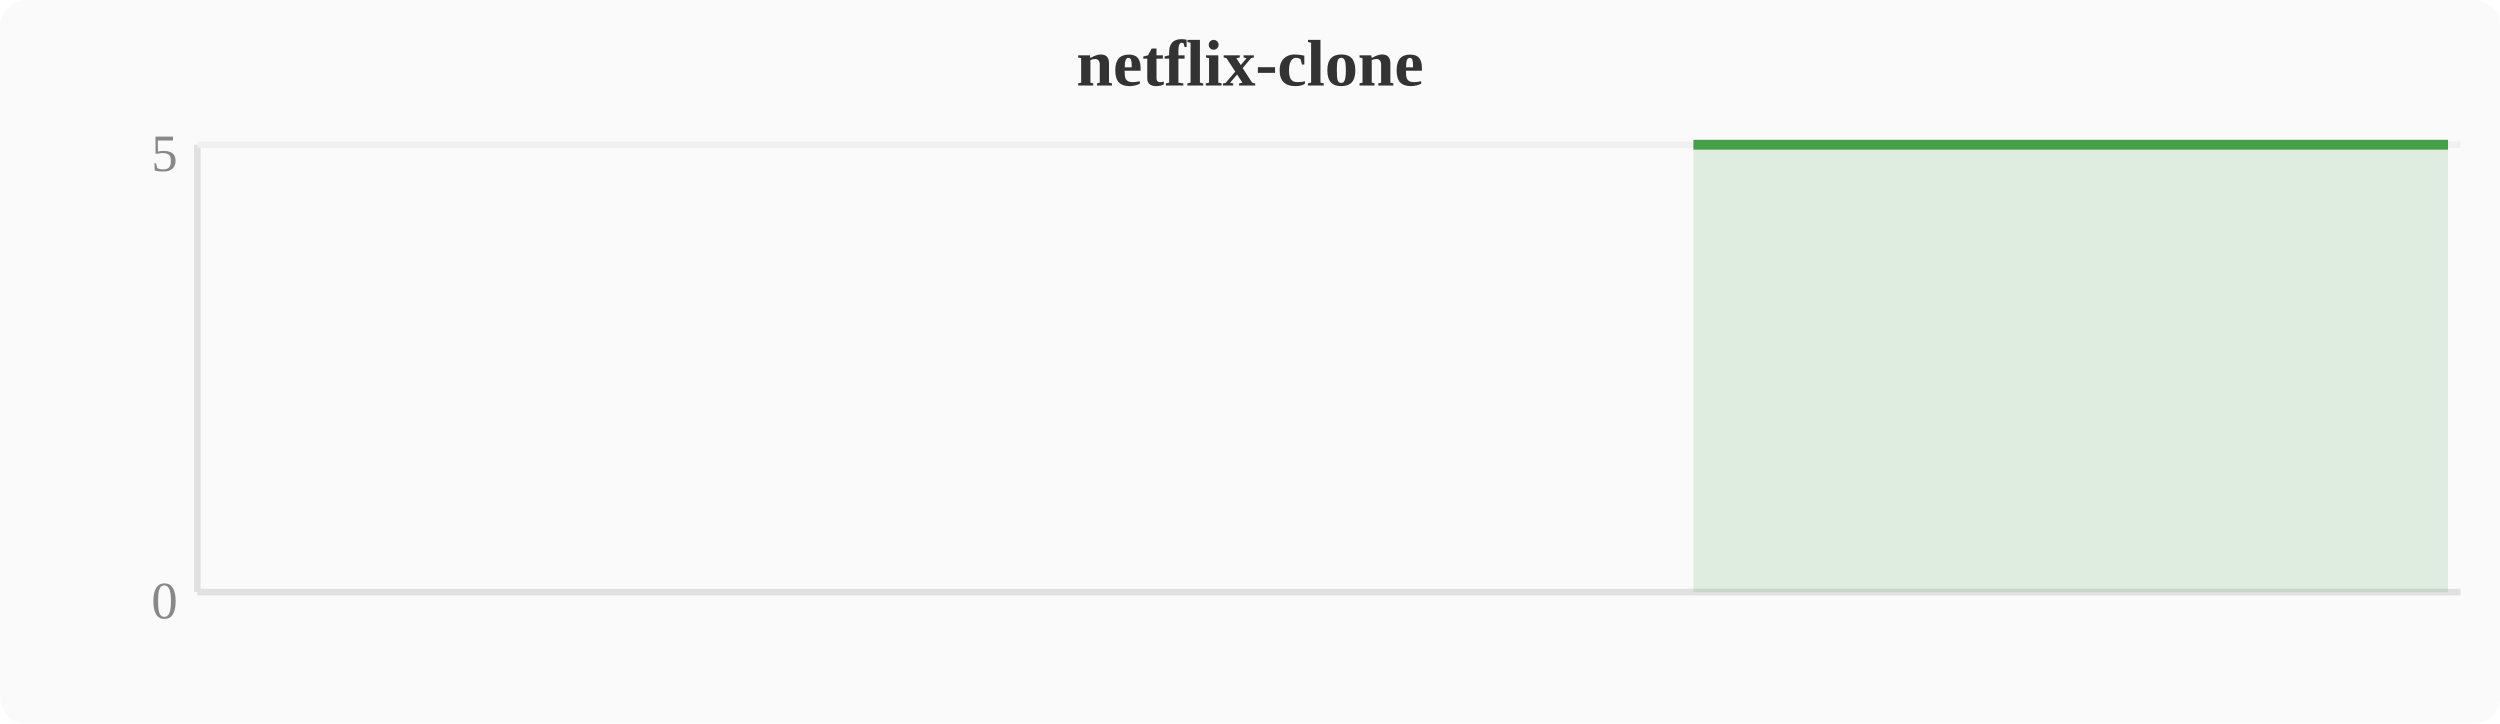
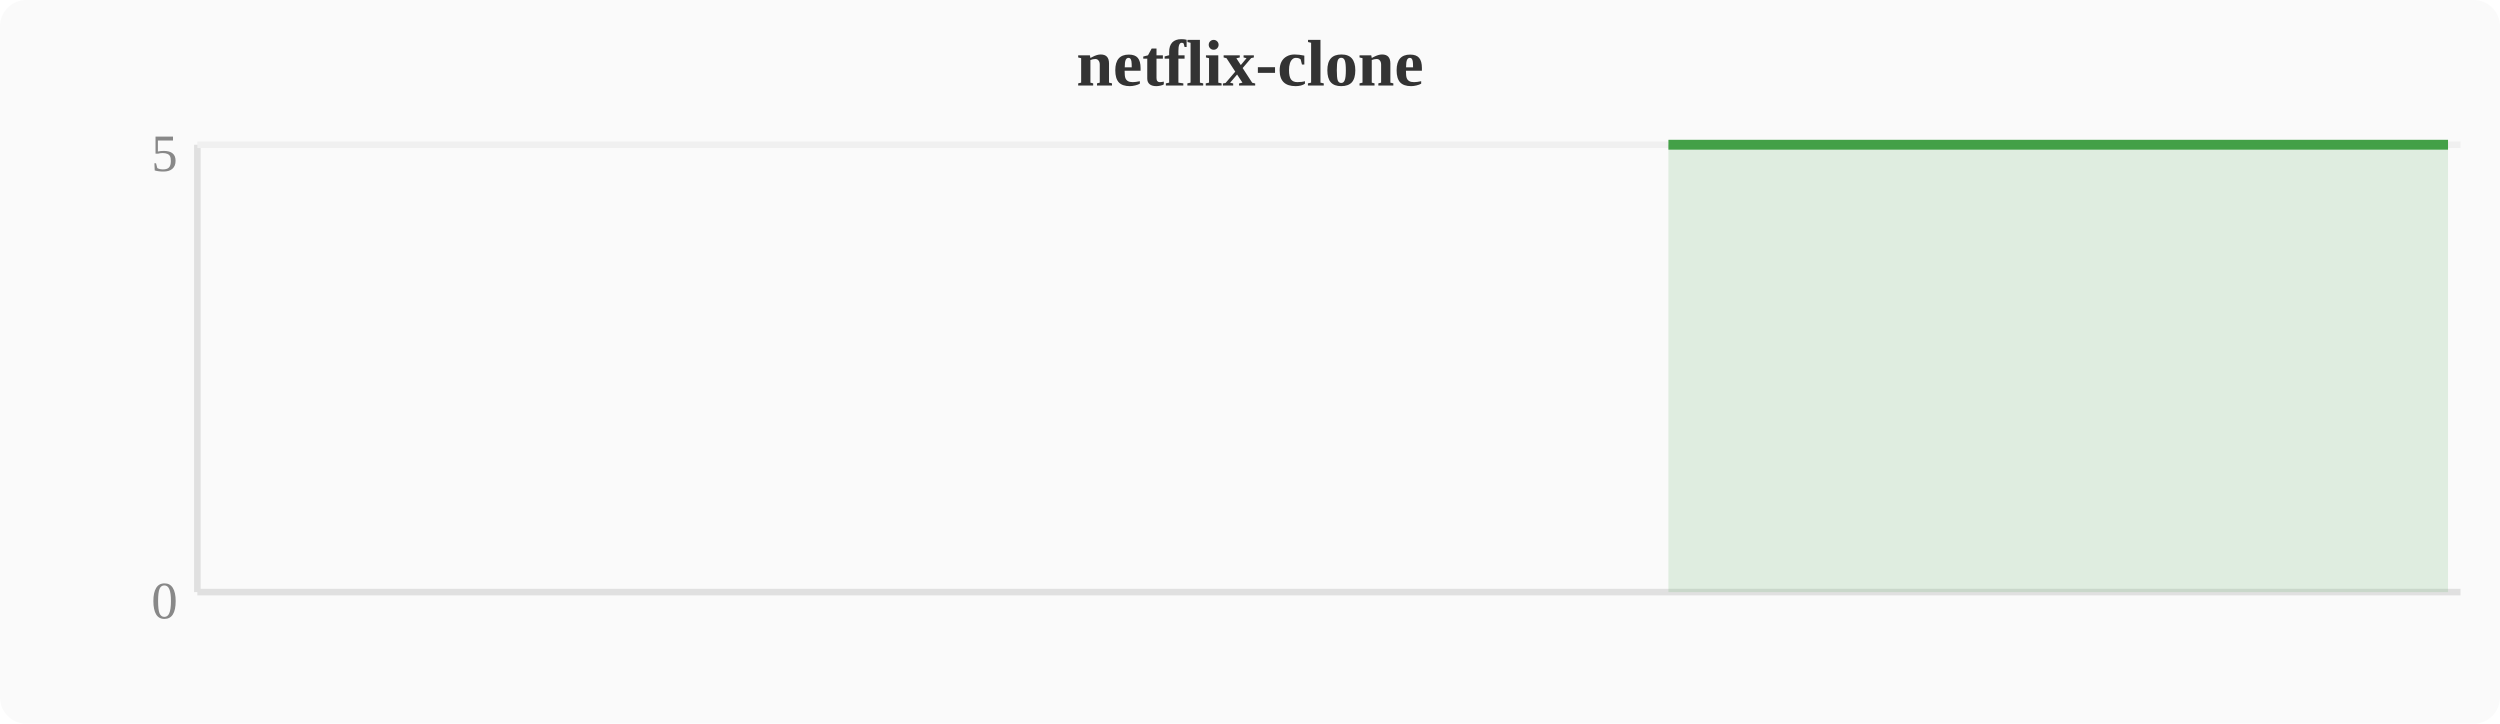
<svg xmlns="http://www.w3.org/2000/svg" width="380" height="110" viewBox="0 0 380 110">
  <rect width="380" height="110" fill="#fafafa" rx="4" />
  <text x="190" y="13" text-anchor="middle" font-size="10" font-weight="bold" fill="#333">netflix-clone</text>
  <line x1="30" y1="22" x2="30" y2="90" stroke="#e0e0e0" stroke-width="1" />
  <line x1="30" y1="90" x2="374" y2="90" stroke="#e0e0e0" stroke-width="1" />
  <line x1="30" y1="22" x2="374" y2="22" stroke="#f0f0f0" stroke-width="1" />
  <text x="27" y="94" text-anchor="end" font-size="8" fill="#888">0</text>
  <text x="27" y="26" text-anchor="end" font-size="8" fill="#888">5</text>
-   <polygon points="257.4,22.0 261.2,22.0 265.1,22.0 268.9,22.0 272.7,22.0 276.5,22.0 280.4,22.0 284.2,22.0 288.0,22.0 291.8,22.0 295.6,22.0 299.5,22.0 303.3,22.0 307.1,22.0 310.9,22.0 314.8,22.0 318.6,22.0 322.4,22.0 326.2,22.0 330.0,22.0 333.9,22.0 337.7,22.0 341.5,22.0 345.3,22.0 349.2,22.0 353.0,22.0 356.8,22.0 360.6,22.0 364.4,22.0 368.3,22.0 372.1,22.0 372.1,90 257.4,90" fill="#43a047" opacity="0.15" />
-   <polyline points="257.4,22.0 261.2,22.0 265.1,22.0 268.9,22.0 272.7,22.0 276.5,22.0 280.4,22.0 284.2,22.0 288.0,22.0 291.8,22.0 295.6,22.0 299.5,22.0 303.3,22.0 307.1,22.0 310.9,22.0 314.8,22.0 318.6,22.0 322.4,22.0 326.2,22.0 330.0,22.0 333.9,22.0 337.7,22.0 341.5,22.0 345.3,22.0 349.2,22.0 353.0,22.0 356.8,22.0 360.6,22.0 364.4,22.0 368.3,22.0 372.1,22.0" fill="none" stroke="#43a047" stroke-width="1.5" stroke-linejoin="round" />
+   <polygon points="253.6,22.0 257.4,22.0 261.2,22.0 265.1,22.0 268.9,22.0 272.7,22.0 276.5,22.0 280.4,22.0 284.2,22.0 288.0,22.0 291.8,22.0 295.6,22.0 299.5,22.0 303.3,22.0 307.1,22.0 310.9,22.0 314.8,22.0 318.6,22.0 322.4,22.0 326.2,22.0 330.0,22.0 333.9,22.0 337.7,22.0 341.5,22.0 345.3,22.0 349.2,22.0 353.0,22.0 356.8,22.0 360.6,22.0 364.4,22.0 368.3,22.0 372.1,22.0 372.1,90 253.6,90" fill="#43a047" opacity="0.15" />
+   <polyline points="253.6,22.0 257.4,22.0 261.2,22.0 265.1,22.0 268.9,22.0 272.7,22.0 276.5,22.0 280.4,22.0 284.2,22.0 288.0,22.0 291.8,22.0 295.6,22.0 299.5,22.0 303.3,22.0 307.1,22.0 310.9,22.0 314.8,22.0 318.6,22.0 322.4,22.0 326.2,22.0 330.0,22.0 333.9,22.0 337.7,22.0 341.5,22.0 345.3,22.0 349.2,22.0 353.0,22.0 356.8,22.0 360.6,22.0 364.4,22.0 368.3,22.0 372.1,22.0" fill="none" stroke="#43a047" stroke-width="1.5" stroke-linejoin="round" />
</svg>
